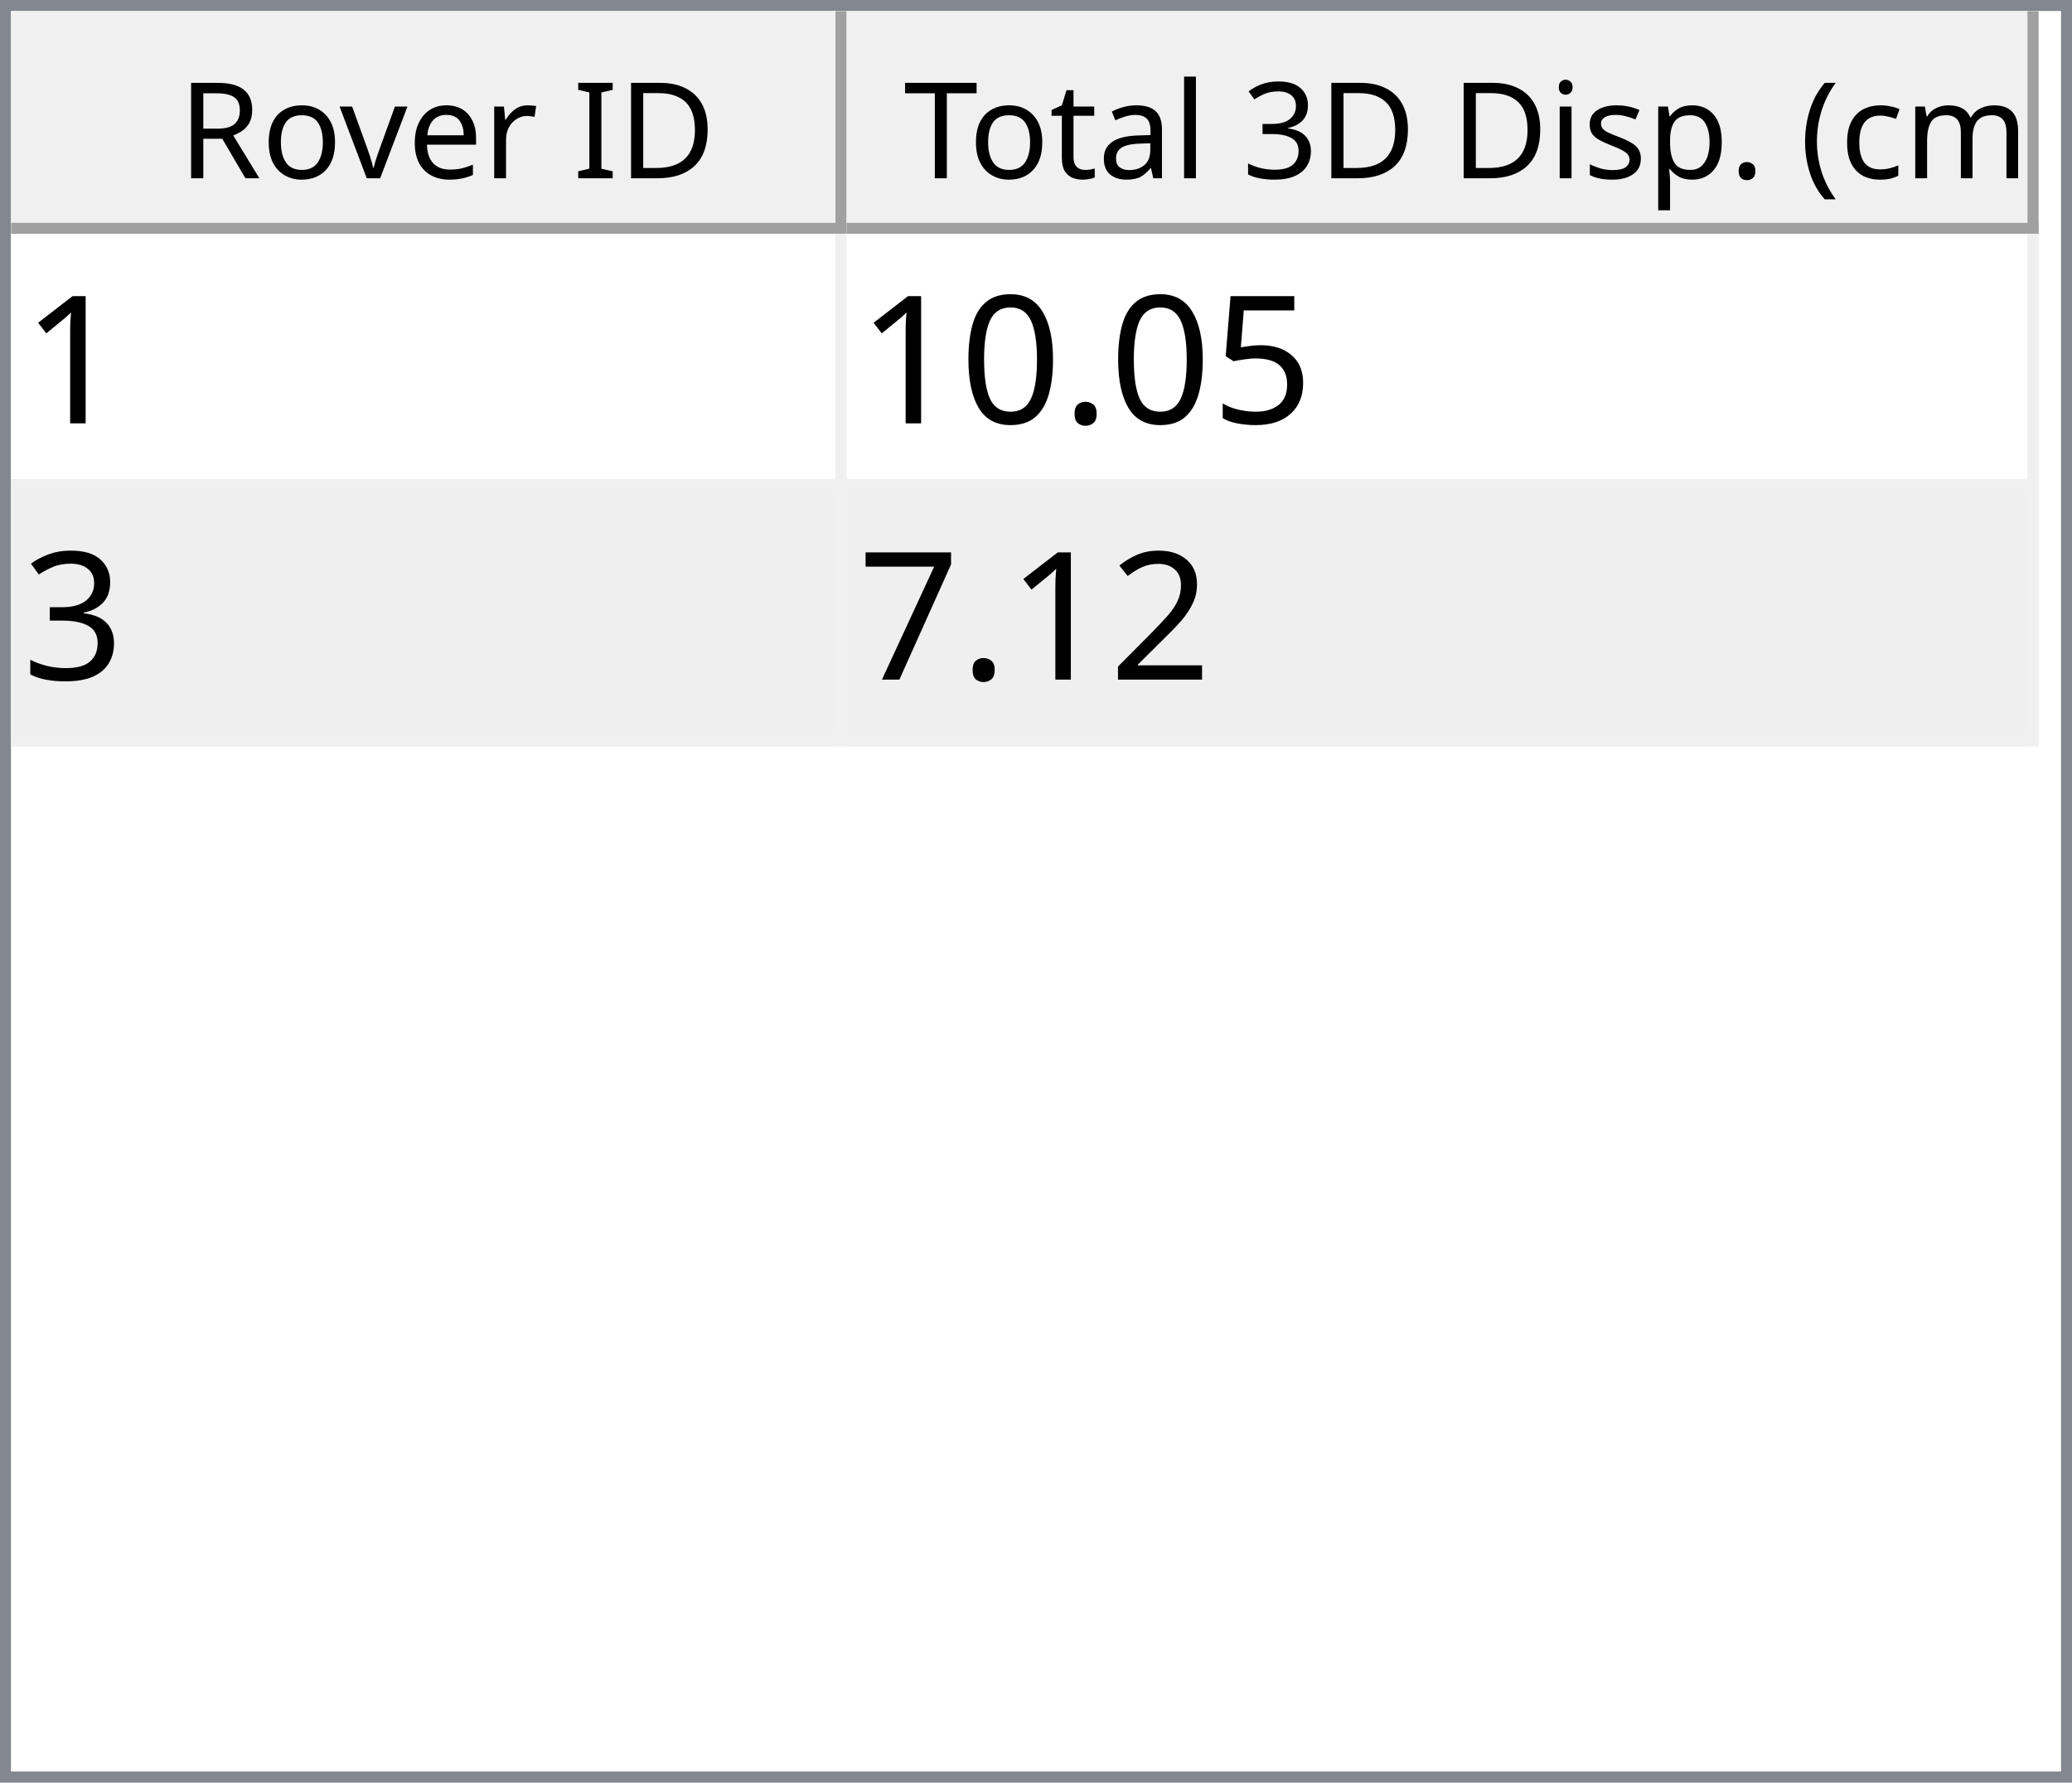
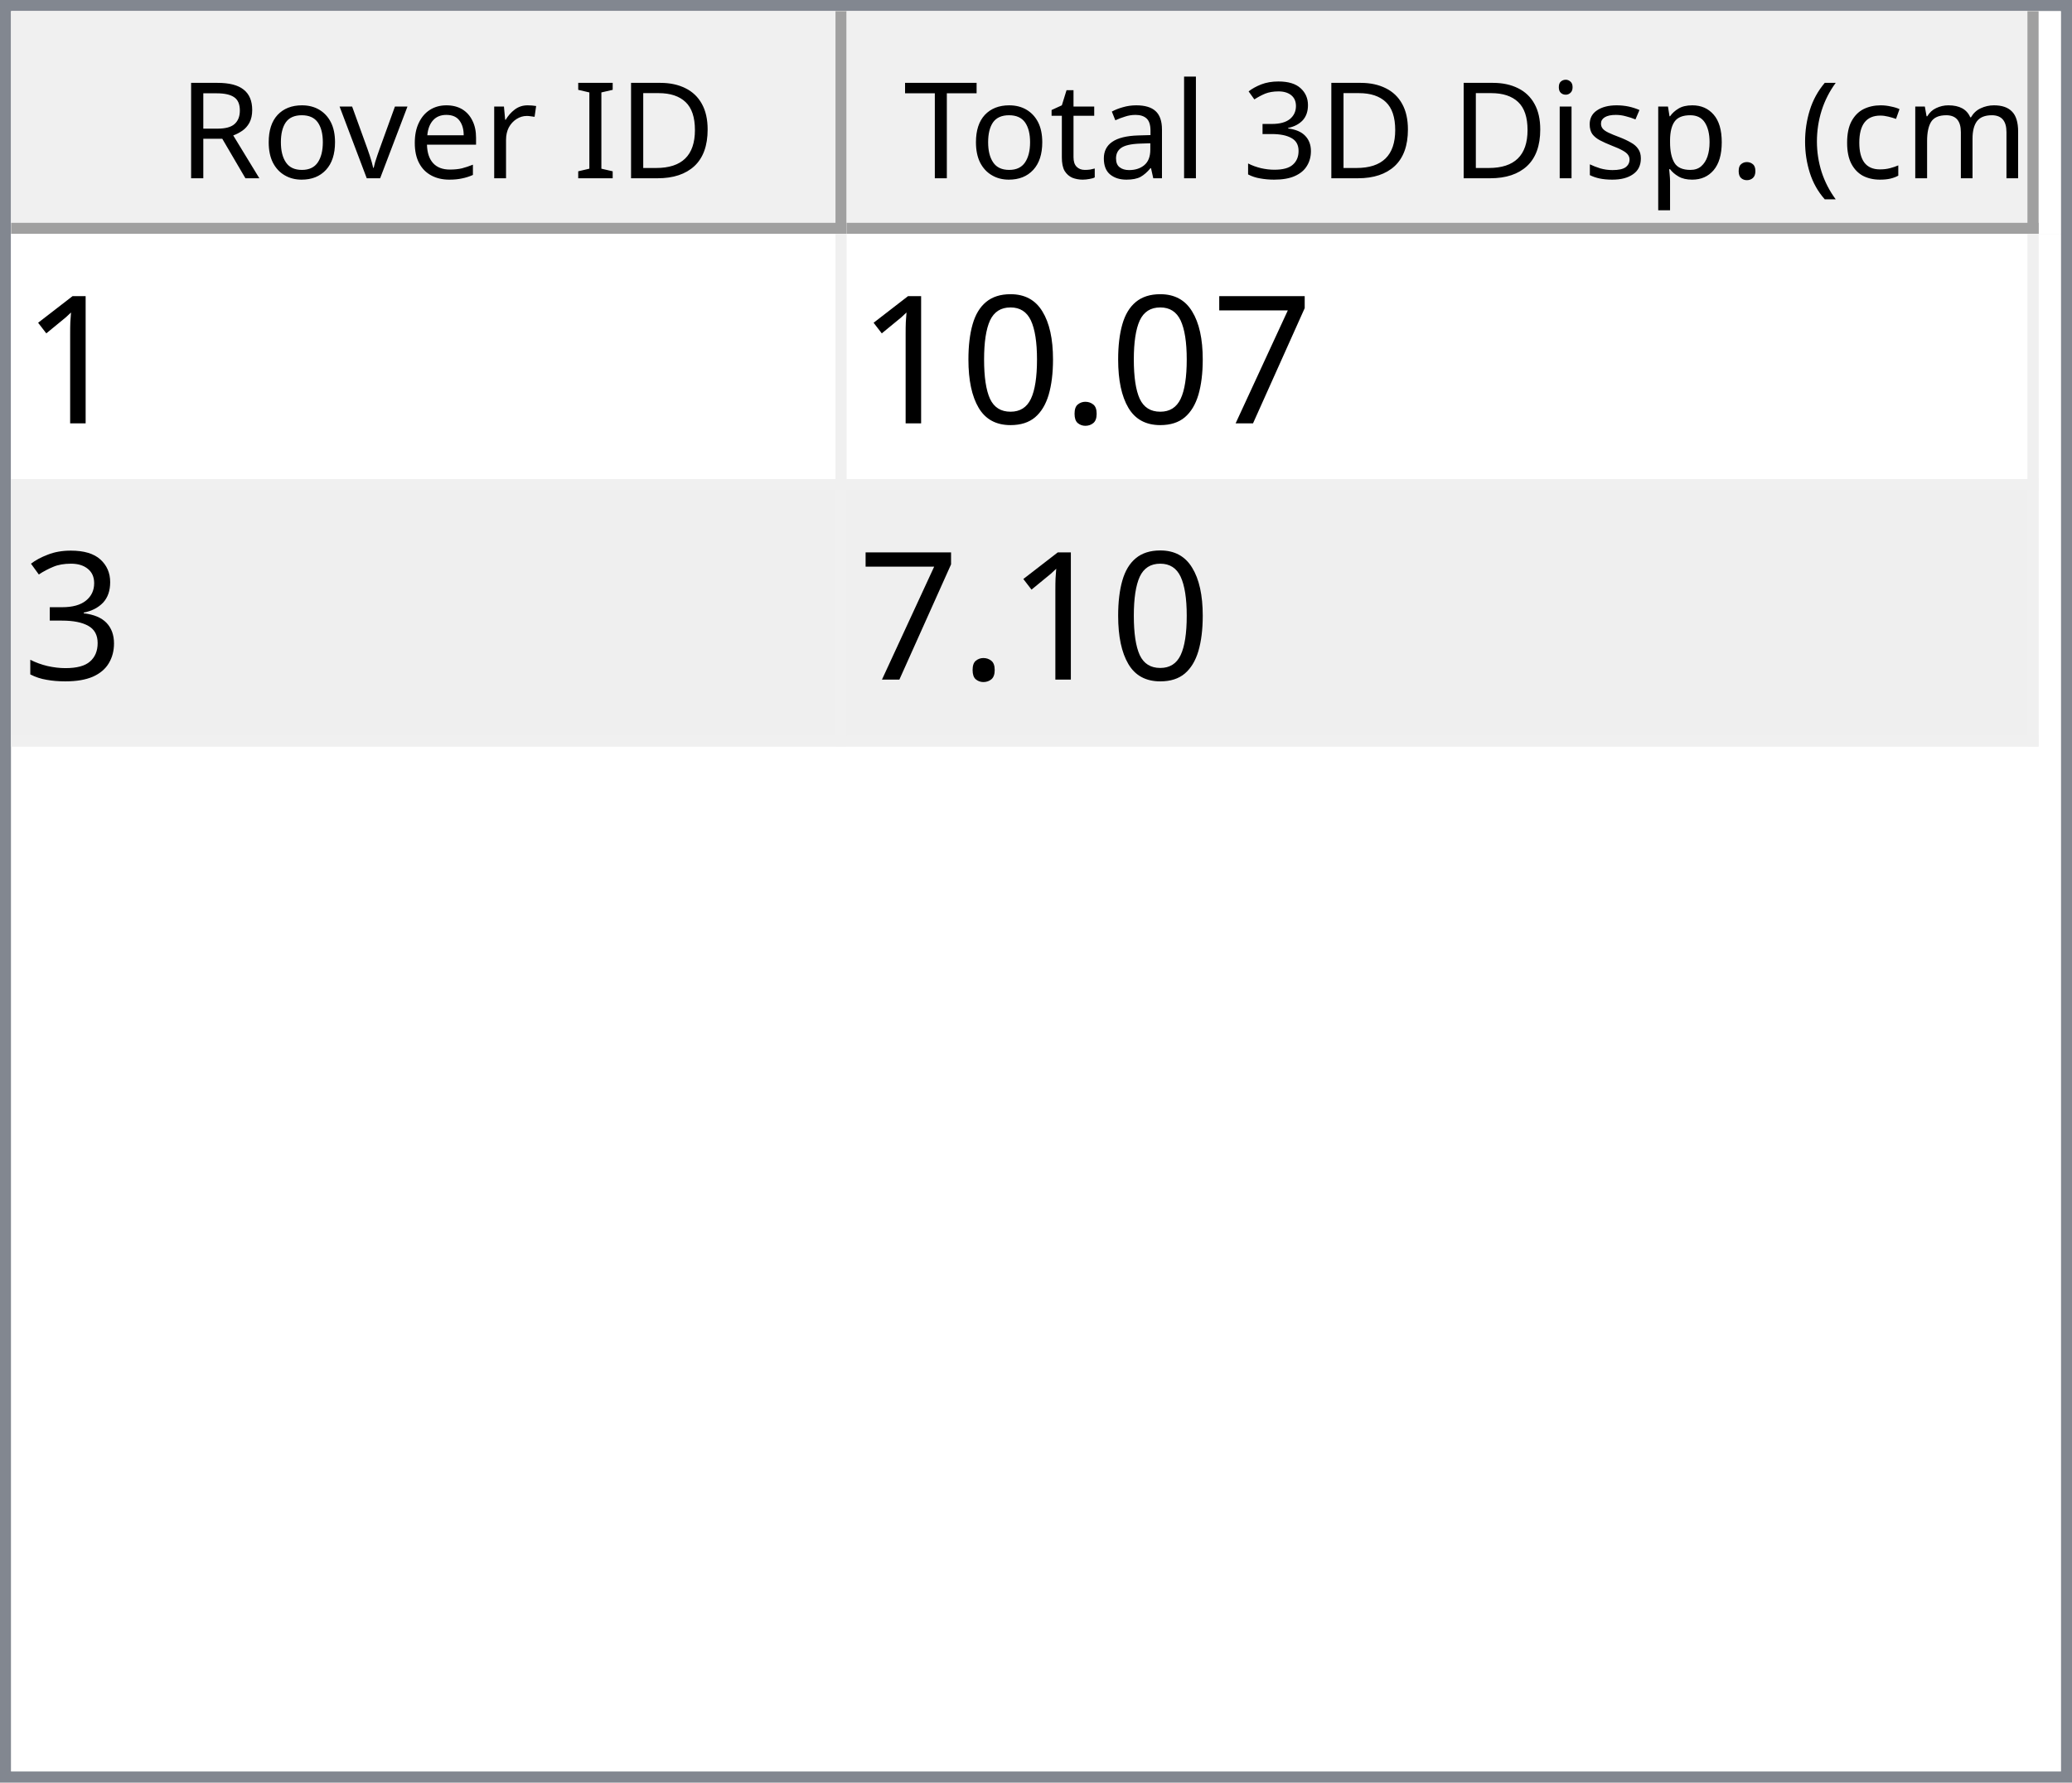
<svg xmlns="http://www.w3.org/2000/svg" style="fill-opacity:1; color-rendering:auto; color-interpolation:auto; text-rendering:auto; stroke:black; stroke-linecap:square; stroke-miterlimit:10; shape-rendering:auto; stroke-opacity:1; fill:black; stroke-dasharray:none; font-weight:normal; stroke-width:1; font-family:'Dialog'; font-style:normal; stroke-linejoin:miter; font-size:12px; stroke-dashoffset:0; image-rendering:auto;" width="186" height="160">
  <defs id="genericDefs" />
  <g>
    <defs id="defs1">
      <clipPath clipPathUnits="userSpaceOnUse" id="clipPath1">
        <path d="M0 0 L186 0 L186 160 L0 160 L0 0 Z" />
      </clipPath>
      <clipPath clipPathUnits="userSpaceOnUse" id="clipPath2">
        <path d="M0 0 L0 160 L186 160 L186 0 Z" />
      </clipPath>
      <clipPath clipPathUnits="userSpaceOnUse" id="clipPath3">
        <path d="M0 0 L0 20 L184 20 L184 0 Z" />
      </clipPath>
      <clipPath clipPathUnits="userSpaceOnUse" id="clipPath4">
        <path d="M0 0 L0 20 L75 20 L75 0 Z" />
      </clipPath>
      <clipPath clipPathUnits="userSpaceOnUse" id="clipPath5">
        <path d="M1 1 L1 19 L74 19 L74 1 Z" />
      </clipPath>
      <clipPath clipPathUnits="userSpaceOnUse" id="clipPath6">
        <path d="M0 0 L0 18 L73 18 L73 0 Z" />
      </clipPath>
      <clipPath clipPathUnits="userSpaceOnUse" id="clipPath7">
        <path d="M-0.5 -0.5 L-0.5 19.5 L74.5 19.5 L74.5 -0.5 Z" />
      </clipPath>
      <clipPath clipPathUnits="userSpaceOnUse" id="clipPath8">
        <path d="M0 0 L0 20 L107 20 L107 0 Z" />
      </clipPath>
      <clipPath clipPathUnits="userSpaceOnUse" id="clipPath9">
        <path d="M1 1 L1 19 L106 19 L106 1 Z" />
      </clipPath>
      <clipPath clipPathUnits="userSpaceOnUse" id="clipPath10">
        <path d="M0 0 L0 18 L105 18 L105 0 Z" />
      </clipPath>
      <clipPath clipPathUnits="userSpaceOnUse" id="clipPath11">
        <path d="M-0.5 -0.5 L-0.5 19.5 L106.5 19.5 L106.5 -0.5 Z" />
      </clipPath>
      <clipPath clipPathUnits="userSpaceOnUse" id="clipPath12">
        <path d="M0 0 L0 138 L184 138 L184 0 Z" />
      </clipPath>
      <clipPath clipPathUnits="userSpaceOnUse" id="clipPath13">
        <path d="M0 0 L0 46 L182 46 L182 0 Z" />
      </clipPath>
      <clipPath clipPathUnits="userSpaceOnUse" id="clipPath14">
        <path d="M-0.5 -0.5 L-0.5 45.5 L181.5 45.5 L181.5 -0.5 Z" />
      </clipPath>
      <clipPath clipPathUnits="userSpaceOnUse" id="clipPath15">
        <path d="M0 0 L0 22 L74 22 L74 0 Z" />
      </clipPath>
      <clipPath clipPathUnits="userSpaceOnUse" id="clipPath16">
        <path d="M0 0 L0 22 L106 22 L106 0 Z" />
      </clipPath>
      <font horiz-adv-x="64.551" id="font1">
        <font-face ascent="107.91" descent="25.098" units-per-em="100" style="font-style:normal; font-family:Segoe UI; font-weight:normal;" />
        <missing-glyph horiz-adv-x="64.551" d="M8.109 0 L8.109 68.266 L56.453 68.266 L56.453 0 L8.109 0 ZM15.328 7.234 L49.219 7.234 L49.219 61.031 L15.328 61.031 L15.328 7.234 Z" />
        <glyph unicode="D" horiz-adv-x="70.117" d="M9.188 0 L9.188 70.016 L28.516 70.016 Q65.531 70.016 65.531 35.891 Q65.531 19.672 55.25 9.836 Q44.969 0 27.734 0 L9.188 0 ZM17.391 62.594 L17.391 7.422 L27.828 7.422 Q41.609 7.422 49.273 14.797 Q56.938 22.172 56.938 35.688 Q56.938 62.594 28.328 62.594 L17.391 62.594 Z" />
        <glyph unicode="I" horiz-adv-x="26.611" d="M17.391 0 L9.188 0 L9.188 70.016 L17.391 70.016 L17.391 0 Z" />
        <glyph unicode=" " horiz-adv-x="27.393" d="" />
        <glyph unicode="r" horiz-adv-x="34.766" d="M34.188 41.891 Q32.078 43.5 28.125 43.5 Q23 43.5 19.555 38.672 Q16.109 33.844 16.109 25.484 L16.109 0 L8.109 0 L8.109 50 L16.109 50 L16.109 39.703 L16.312 39.703 Q18.016 44.969 21.531 47.922 Q25.047 50.875 29.391 50.875 Q32.516 50.875 34.188 50.203 L34.188 41.891 Z" />
        <glyph unicode="e" horiz-adv-x="52.295" d="M48.297 23 L12.984 23 Q13.188 14.656 17.484 10.109 Q21.781 5.562 29.297 5.562 Q37.75 5.562 44.828 11.141 L44.828 3.609 Q38.234 -1.172 27.391 -1.172 Q16.797 -1.172 10.742 5.641 Q4.688 12.453 4.688 24.812 Q4.688 36.469 11.305 43.82 Q17.922 51.172 27.734 51.172 Q37.547 51.172 42.922 44.828 Q48.297 38.484 48.297 27.203 L48.297 23 ZM40.094 29.781 Q40.047 36.719 36.75 40.578 Q33.453 44.438 27.594 44.438 Q21.922 44.438 17.969 40.383 Q14.016 36.328 13.094 29.781 L40.094 29.781 Z" />
        <glyph unicode="v" horiz-adv-x="47.9" d="M47.406 50 L27.484 0 L19.625 0 L0.688 50 L9.469 50 L22.172 13.672 Q23.578 9.672 23.922 6.688 L24.125 6.688 Q24.609 10.453 25.688 13.484 L38.969 50 L47.406 50 Z" />
        <glyph unicode="o" horiz-adv-x="58.594" d="M29 -1.172 Q17.922 -1.172 11.305 5.836 Q4.688 12.844 4.688 24.422 Q4.688 37.016 11.57 44.094 Q18.453 51.172 30.172 51.172 Q41.359 51.172 47.633 44.289 Q53.906 37.406 53.906 25.203 Q53.906 13.234 47.141 6.031 Q40.375 -1.172 29 -1.172 ZM29.594 44.438 Q21.875 44.438 17.383 39.188 Q12.891 33.938 12.891 24.703 Q12.891 15.828 17.43 10.695 Q21.969 5.562 29.594 5.562 Q37.359 5.562 41.531 10.594 Q45.703 15.625 45.703 24.906 Q45.703 34.281 41.531 39.359 Q37.359 44.438 29.594 44.438 Z" />
        <glyph unicode="R" horiz-adv-x="59.814" d="M59.375 0 L49.609 0 L37.891 19.625 Q36.281 22.359 34.766 24.289 Q33.25 26.219 31.664 27.438 Q30.078 28.656 28.25 29.219 Q26.422 29.781 24.125 29.781 L17.391 29.781 L17.391 0 L9.188 0 L9.188 70.016 L30.078 70.016 Q34.672 70.016 38.555 68.867 Q42.438 67.719 45.289 65.375 Q48.141 63.031 49.758 59.547 Q51.375 56.062 51.375 51.375 Q51.375 47.703 50.273 44.656 Q49.172 41.609 47.148 39.211 Q45.125 36.812 42.266 35.133 Q39.406 33.453 35.844 32.516 L35.844 32.328 Q37.594 31.547 38.891 30.547 Q40.188 29.547 41.359 28.18 Q42.531 26.812 43.68 25.078 Q44.828 23.344 46.234 21.047 L59.375 0 ZM17.391 62.594 L17.391 37.203 L28.516 37.203 Q31.594 37.203 34.203 38.133 Q36.812 39.062 38.719 40.797 Q40.625 42.531 41.703 45.047 Q42.781 47.562 42.781 50.688 Q42.781 56.297 39.141 59.445 Q35.5 62.594 28.609 62.594 L17.391 62.594 Z" />
        <glyph unicode=")" horiz-adv-x="30.176" d="M8.297 -15.922 L1.172 -15.922 Q16.406 2.344 16.406 26.812 Q16.406 51.469 1.078 70.016 L8.297 70.016 Q23.531 52.156 23.531 26.703 Q23.531 1.375 8.297 -15.922 Z" />
        <glyph unicode="m" horiz-adv-x="86.133" d="M79.109 0 L71.094 0 L71.094 28.719 Q71.094 37.016 68.531 40.727 Q65.969 44.438 59.906 44.438 Q54.781 44.438 51.195 39.75 Q47.609 35.062 47.609 28.516 L47.609 0 L39.594 0 L39.594 29.688 Q39.594 44.438 28.219 44.438 Q22.953 44.438 19.531 40.016 Q16.109 35.594 16.109 28.516 L16.109 0 L8.109 0 L8.109 50 L16.109 50 L16.109 42.094 L16.312 42.094 Q21.625 51.172 31.844 51.172 Q36.969 51.172 40.773 48.312 Q44.578 45.453 46 40.828 Q51.562 51.172 62.594 51.172 Q79.109 51.172 79.109 30.812 L79.109 0 Z" />
        <glyph unicode="c" horiz-adv-x="46.191" d="M42.188 2.297 Q36.422 -1.172 28.516 -1.172 Q17.828 -1.172 11.258 5.789 Q4.688 12.75 4.688 23.828 Q4.688 36.188 11.766 43.68 Q18.844 51.172 30.672 51.172 Q37.25 51.172 42.281 48.734 L42.281 40.531 Q36.719 44.438 30.375 44.438 Q22.703 44.438 17.797 38.945 Q12.891 33.453 12.891 24.516 Q12.891 15.719 17.508 10.641 Q22.125 5.562 29.891 5.562 Q36.422 5.562 42.188 9.906 L42.188 2.297 Z" />
        <glyph unicode="(" horiz-adv-x="30.176" d="M29.109 -15.922 L21.969 -15.922 Q6.844 1.375 6.844 26.703 Q6.844 52.156 21.969 70.016 L29.203 70.016 Q13.875 51.469 13.875 26.812 Q13.875 2.344 29.109 -15.922 Z" />
        <glyph unicode="." horiz-adv-x="21.68" d="M10.891 -1.078 Q8.641 -1.078 7.055 0.539 Q5.469 2.156 5.469 4.391 Q5.469 6.641 7.055 8.273 Q8.641 9.906 10.891 9.906 Q13.188 9.906 14.797 8.273 Q16.406 6.641 16.406 4.391 Q16.406 2.156 14.797 0.539 Q13.188 -1.078 10.891 -1.078 Z" />
        <glyph unicode="p" horiz-adv-x="58.789" d="M16.312 7.234 L16.109 7.234 L16.109 -23 L8.109 -23 L8.109 50 L16.109 50 L16.109 41.219 L16.312 41.219 Q22.219 51.172 33.594 51.172 Q43.266 51.172 48.688 44.461 Q54.109 37.75 54.109 26.469 Q54.109 13.922 48 6.375 Q41.891 -1.172 31.297 -1.172 Q21.578 -1.172 16.312 7.234 ZM16.109 27.391 L16.109 20.406 Q16.109 14.203 20.141 9.883 Q24.172 5.562 30.375 5.562 Q37.641 5.562 41.773 11.133 Q45.906 16.703 45.906 26.609 Q45.906 34.969 42.047 39.703 Q38.188 44.438 31.594 44.438 Q24.609 44.438 20.359 39.578 Q16.109 34.719 16.109 27.391 Z" />
        <glyph unicode="s" horiz-adv-x="42.432" d="M5.078 1.812 L5.078 10.406 Q11.625 5.562 19.484 5.562 Q30.031 5.562 30.031 12.594 Q30.031 14.594 29.125 15.992 Q28.219 17.391 26.68 18.461 Q25.141 19.531 23.07 20.383 Q21 21.234 18.609 22.172 Q15.281 23.484 12.766 24.828 Q10.25 26.172 8.57 27.859 Q6.891 29.547 6.031 31.695 Q5.172 33.844 5.172 36.719 Q5.172 40.234 6.789 42.945 Q8.406 45.656 11.086 47.484 Q13.766 49.312 17.211 50.242 Q20.656 51.172 24.312 51.172 Q30.812 51.172 35.938 48.922 L35.938 40.828 Q30.422 44.438 23.25 44.438 Q21 44.438 19.195 43.922 Q17.391 43.406 16.094 42.477 Q14.797 41.547 14.086 40.258 Q13.375 38.969 13.375 37.406 Q13.375 35.453 14.086 34.133 Q14.797 32.812 16.164 31.789 Q17.531 30.766 19.484 29.938 Q21.438 29.109 23.922 28.125 Q27.25 26.859 29.883 25.516 Q32.516 24.172 34.375 22.484 Q36.234 20.797 37.234 18.602 Q38.234 16.406 38.234 13.375 Q38.234 9.672 36.602 6.938 Q34.969 4.203 32.234 2.398 Q29.5 0.594 25.93 -0.289 Q22.359 -1.172 18.453 -1.172 Q10.75 -1.172 5.078 1.812 Z" />
        <glyph unicode="i" horiz-adv-x="24.219" d="M12.203 62.703 Q10.062 62.703 8.547 64.164 Q7.031 65.625 7.031 67.875 Q7.031 70.125 8.547 71.609 Q10.062 73.094 12.203 73.094 Q14.406 73.094 15.945 71.609 Q17.484 70.125 17.484 67.875 Q17.484 65.719 15.945 64.211 Q14.406 62.703 12.203 62.703 ZM16.109 0 L8.109 0 L8.109 50 L16.109 50 L16.109 0 Z" />
        <glyph unicode="3" horiz-adv-x="53.906" d="M46.531 19.828 Q46.531 15.094 44.75 11.211 Q42.969 7.328 39.719 4.57 Q36.469 1.812 31.93 0.297 Q27.391 -1.219 21.922 -1.219 Q11.922 -1.219 6 2.594 L6 11.188 Q13.094 5.609 22.219 5.609 Q25.875 5.609 28.828 6.539 Q31.781 7.469 33.906 9.227 Q36.031 10.984 37.18 13.477 Q38.328 15.969 38.328 19.094 Q38.328 32.812 18.797 32.812 L12.984 32.812 L12.984 39.594 L18.5 39.594 Q35.797 39.594 35.797 52.484 Q35.797 64.406 22.609 64.406 Q15.188 64.406 8.688 59.422 L8.688 67.188 Q15.375 71.188 24.609 71.188 Q29 71.188 32.57 69.969 Q36.141 68.75 38.68 66.555 Q41.219 64.359 42.609 61.281 Q44 58.203 44 54.5 Q44 40.672 30.031 36.719 L30.031 36.531 Q33.594 36.141 36.625 34.797 Q39.656 33.453 41.852 31.305 Q44.047 29.156 45.289 26.25 Q46.531 23.344 46.531 19.828 Z" />
        <glyph unicode="l" horiz-adv-x="24.219" d="M16.109 0 L8.109 0 L8.109 74.031 L16.109 74.031 L16.109 0 Z" />
        <glyph unicode="a" horiz-adv-x="50.879" d="M43.891 0 L35.891 0 L35.891 7.812 L35.688 7.812 Q30.469 -1.172 20.312 -1.172 Q12.844 -1.172 8.617 2.781 Q4.391 6.734 4.391 13.281 Q4.391 27.297 20.906 29.594 L35.891 31.688 Q35.891 44.438 25.594 44.438 Q16.547 44.438 9.281 38.281 L9.281 46.484 Q16.656 51.172 26.266 51.172 Q43.891 51.172 43.891 32.516 L43.891 0 ZM35.891 25.297 L23.828 23.641 Q18.266 22.859 15.43 20.875 Q12.594 18.891 12.594 13.875 Q12.594 10.203 15.211 7.883 Q17.828 5.562 22.172 5.562 Q28.125 5.562 32.008 9.742 Q35.891 13.922 35.891 20.312 L35.891 25.297 Z" />
        <glyph unicode="t" horiz-adv-x="33.887" d="M31.297 0.484 Q28.469 -1.078 23.828 -1.078 Q10.688 -1.078 10.688 13.578 L10.688 43.172 L2.094 43.172 L2.094 50 L10.688 50 L10.688 62.203 L18.703 64.797 L18.703 50 L31.297 50 L31.297 43.172 L18.703 43.172 L18.703 14.984 Q18.703 9.969 20.414 7.82 Q22.125 5.672 26.078 5.672 Q29.109 5.672 31.297 7.328 L31.297 0.484 Z" />
        <glyph unicode="T" horiz-adv-x="52.393" d="M50.594 62.594 L30.375 62.594 L30.375 0 L22.172 0 L22.172 62.594 L2 62.594 L2 70.016 L50.594 70.016 L50.594 62.594 Z" />
      </font>
      <font horiz-adv-x="75.0" id="font2">
        <font-face ascent="100.537" descent="21.973" units-per-em="100" style="font-style:normal; font-family:sans-serif; font-weight:normal;" />
        <missing-glyph horiz-adv-x="75.0" d="M12.5 0 L12.5 62.5 L62.5 62.5 L62.5 0 L12.5 0 ZM14.062 1.562 L60.938 1.562 L60.938 60.938 L14.062 60.938 L14.062 1.562 Z" />
        <glyph unicode="1" horiz-adv-x="55.615" d="M37.25 0 L28.469 0 L28.469 56 Q25.297 52.984 20.141 49.953 Q14.984 46.922 10.891 45.406 L10.891 53.906 Q18.266 57.375 23.781 62.305 Q29.297 67.234 31.594 71.875 L37.25 71.875 L37.25 0 Z" />
-         <glyph unicode="5" horiz-adv-x="55.615" d="M4.156 18.75 L13.375 19.531 Q14.406 12.797 18.141 9.398 Q21.875 6 27.156 6 Q33.5 6 37.891 10.789 Q42.281 15.578 42.281 23.484 Q42.281 31 38.062 35.352 Q33.844 39.703 27 39.703 Q22.75 39.703 19.336 37.773 Q15.922 35.844 13.969 32.766 L5.719 33.844 L12.641 70.609 L48.25 70.609 L48.25 62.203 L19.672 62.203 L15.828 42.969 Q22.266 47.469 29.344 47.469 Q38.719 47.469 45.164 40.969 Q51.609 34.469 51.609 24.266 Q51.609 14.547 45.953 7.469 Q39.062 -1.219 27.156 -1.219 Q17.391 -1.219 11.211 4.25 Q5.031 9.719 4.156 18.75 Z" />
+         <glyph unicode="7" horiz-adv-x="55.615" d="M4.734 62.203 L4.734 70.656 L51.078 70.656 L51.078 63.812 Q44.234 56.547 37.523 44.484 Q30.812 32.422 27.156 19.672 Q24.516 10.688 23.781 0 L14.75 0 Q14.891 8.453 18.062 20.414 Q21.234 32.375 27.172 43.484 Q33.109 54.594 39.797 62.203 L4.734 62.203 Z" />
        <glyph unicode="." horiz-adv-x="27.783" d="M9.078 0 L9.078 10.016 L19.094 10.016 L19.094 0 L9.078 0 Z" />
        <glyph unicode="0" horiz-adv-x="55.615" d="M4.156 35.297 Q4.156 48 6.766 55.742 Q9.375 63.484 14.523 67.68 Q19.672 71.875 27.484 71.875 Q33.25 71.875 37.594 69.555 Q41.938 67.234 44.773 62.867 Q47.609 58.5 49.219 52.227 Q50.828 45.953 50.828 35.297 Q50.828 22.703 48.242 14.969 Q45.656 7.234 40.508 3.008 Q35.359 -1.219 27.484 -1.219 Q17.141 -1.219 11.234 6.203 Q4.156 15.141 4.156 35.297 ZM13.188 35.297 Q13.188 17.672 17.312 11.836 Q21.438 6 27.484 6 Q33.547 6 37.672 11.859 Q41.797 17.719 41.797 35.297 Q41.797 52.984 37.672 58.789 Q33.547 64.594 27.391 64.594 Q21.344 64.594 17.719 59.469 Q13.188 52.938 13.188 35.297 Z" />
        <glyph unicode="3" horiz-adv-x="55.615" d="M4.203 18.891 L12.984 20.062 Q14.5 12.594 18.141 9.297 Q21.781 6 27 6 Q33.203 6 37.477 10.297 Q41.75 14.594 41.75 20.953 Q41.75 27 37.797 30.93 Q33.844 34.859 27.734 34.859 Q25.25 34.859 21.531 33.891 L22.516 41.609 Q23.391 41.5 23.922 41.5 Q29.547 41.5 34.039 44.43 Q38.531 47.359 38.531 53.469 Q38.531 58.297 35.258 61.477 Q31.984 64.656 26.812 64.656 Q21.688 64.656 18.266 61.43 Q14.844 58.203 13.875 51.766 L5.078 53.328 Q6.688 62.156 12.398 67.016 Q18.109 71.875 26.609 71.875 Q32.469 71.875 37.398 69.359 Q42.328 66.844 44.945 62.5 Q47.562 58.156 47.562 53.266 Q47.562 48.641 45.07 44.828 Q42.578 41.016 37.703 38.766 Q44.047 37.312 47.562 32.695 Q51.078 28.078 51.078 21.141 Q51.078 11.766 44.242 5.25 Q37.406 -1.266 26.953 -1.266 Q17.531 -1.266 11.305 4.352 Q5.078 9.969 4.203 18.891 Z" />
-         <glyph unicode="2" horiz-adv-x="55.615" d="M50.344 8.453 L50.344 0 L3.031 0 Q2.938 3.172 4.047 6.109 Q5.859 10.938 9.836 15.625 Q13.812 20.312 21.344 26.469 Q33.016 36.031 37.117 41.625 Q41.219 47.219 41.219 52.203 Q41.219 57.422 37.477 61.008 Q33.734 64.594 27.734 64.594 Q21.391 64.594 17.578 60.789 Q13.766 56.984 13.719 50.25 L4.688 51.172 Q5.609 61.281 11.664 66.578 Q17.719 71.875 27.938 71.875 Q38.234 71.875 44.242 66.164 Q50.25 60.453 50.25 52 Q50.25 47.703 48.492 43.555 Q46.734 39.406 42.656 34.812 Q38.578 30.219 29.109 22.219 Q21.188 15.578 18.945 13.211 Q16.703 10.844 15.234 8.453 L50.344 8.453 Z" />
-         <glyph unicode="7" horiz-adv-x="55.615" d="M4.734 62.203 L4.734 70.656 L51.078 70.656 L51.078 63.812 Q44.234 56.547 37.523 44.484 Q30.812 32.422 27.156 19.672 Q24.516 10.688 23.781 0 L14.75 0 Q14.891 8.453 18.062 20.414 Q21.234 32.375 27.172 43.484 Q33.109 54.594 39.797 62.203 L4.734 62.203 Z" />
      </font>
    </defs>
    <g style="fill:white; stroke:white;">
      <rect x="0" y="0" width="186" style="clip-path:url(#clipPath1); stroke:none;" height="160" />
    </g>
    <g style="fill:white; text-rendering:optimizeSpeed; color-rendering:optimizeSpeed; image-rendering:optimizeSpeed; shape-rendering:crispEdges; stroke:white; color-interpolation:sRGB;">
      <rect x="0" width="186" height="160" y="0" style="stroke:none;" />
      <path style="stroke:none;" d="M0 160 L186 160 L186 0 L0 0 Z" />
    </g>
    <g style="fill:rgb(240,240,240); font-family:'Segoe UI'; stroke:rgb(240,240,240);">
      <rect x="0" y="0" width="186" style="clip-path:url(#clipPath2); stroke:none;" height="160" />
    </g>
    <g style="fill:rgb(130,135,144); font-family:'Segoe UI'; stroke:rgb(130,135,144);">
      <path d="M0 0 L186 0 L186 160 L0 160 L0 0 ZM1 1 L185 1 L185 159 L1 159 L1 1 Z" style="fill-rule:evenodd; clip-path:url(#clipPath2); stroke:none;" />
    </g>
    <g style="fill:white; font-family:'Segoe UI'; stroke:white;" transform="translate(1,1)">
      <rect x="0" y="0" width="184" style="clip-path:url(#clipPath3); stroke:none;" height="20" />
    </g>
    <g style="fill:rgb(240,240,240); font-family:'Segoe UI'; stroke:rgb(240,240,240);" transform="translate(1,1)">
      <rect x="0" y="0" width="75" style="clip-path:url(#clipPath4); stroke:none;" height="20" />
    </g>
    <g style="font-family:'Segoe UI';" transform="translate(2,2)">
      <text x="14" xml:space="preserve" y="14" style="clip-path:url(#clipPath6); stroke:none;">Rover ID</text>
    </g>
    <g style="fill:rgb(160,160,160); font-family:'Segoe UI'; stroke:rgb(160,160,160); stroke-linejoin:bevel;" transform="translate(1.5,1.5)">
      <line x1="74" x2="74" y1="0" style="fill:none; clip-path:url(#clipPath7);" y2="19" />
    </g>
    <g style="fill:rgb(160,160,160); font-family:'Segoe UI'; stroke:rgb(160,160,160); stroke-linejoin:bevel;" transform="matrix(1,0,0,1,1,1) translate(0.5,0.5)">
      <line x1="0" x2="74" y1="19" style="fill:none; clip-path:url(#clipPath7);" y2="19" />
    </g>
    <g style="fill:rgb(240,240,240); font-family:'Segoe UI'; stroke:rgb(240,240,240);" transform="translate(76,1)">
      <rect x="0" y="0" width="107" style="clip-path:url(#clipPath8); stroke:none;" height="20" />
    </g>
    <g style="font-family:'Segoe UI';" transform="translate(77,2)">
      <text x="1" xml:space="preserve" y="14" style="clip-path:url(#clipPath10); stroke:none;"> Total 3D Disp. (cm)</text>
    </g>
    <g style="fill:rgb(160,160,160); font-family:'Segoe UI'; stroke:rgb(160,160,160); stroke-linejoin:bevel;" transform="translate(76.5,1.5)">
      <line x1="106" x2="106" y1="0" style="fill:none; clip-path:url(#clipPath11);" y2="19" />
    </g>
    <g style="fill:rgb(160,160,160); font-family:'Segoe UI'; stroke:rgb(160,160,160); stroke-linejoin:bevel;" transform="matrix(1,0,0,1,76,1) translate(0.5,0.5)">
      <line x1="0" x2="106" y1="19" style="fill:none; clip-path:url(#clipPath11);" y2="19" />
    </g>
    <g style="fill:white; font-family:'Segoe UI'; stroke:white;" transform="translate(1,21)">
      <rect x="0" y="0" width="184" style="clip-path:url(#clipPath12); stroke:none;" height="138" />
    </g>
    <g style="fill:rgb(240,240,240); font-size:16px; font-family:sans-serif; stroke:rgb(240,240,240);" transform="translate(1,21)">
      <rect x="0" y="0" width="182" style="clip-path:url(#clipPath13); stroke:none;" height="46" />
      <line transform="translate(0.5,0.5)" x1="0" x2="181" y1="22" style="clip-path:url(#clipPath14); fill:none; stroke-linejoin:bevel;" y2="22" />
    </g>
    <g transform="matrix(1,0,0,1,1,21) translate(0.5,0.5)" style="fill:rgb(240,240,240); font-size:16px; font-family:sans-serif; stroke:rgb(240,240,240); stroke-linejoin:bevel;">
      <line x1="0" x2="181" y1="45" style="fill:none; clip-path:url(#clipPath14);" y2="45" />
    </g>
    <g transform="matrix(1,0,0,1,1,21) translate(0.5,0.5)" style="fill:rgb(240,240,240); font-size:16px; font-family:sans-serif; stroke:rgb(240,240,240); stroke-linejoin:bevel;">
      <line x1="74" x2="74" y1="0" style="fill:none; clip-path:url(#clipPath14);" y2="45" />
    </g>
    <g transform="matrix(1,0,0,1,1,21) translate(0.5,0.5)" style="fill:rgb(240,240,240); font-size:16px; font-family:sans-serif; stroke:rgb(240,240,240); stroke-linejoin:bevel;">
      <line x1="181" x2="181" y1="0" style="fill:none; clip-path:url(#clipPath14);" y2="45" />
    </g>
    <g style="fill:white; font-size:16px; font-family:sans-serif; stroke:white;" transform="matrix(1,0,0,1,1,21)">
      <rect x="0" y="0" width="74" style="clip-path:url(#clipPath15); stroke:none;" height="22" />
      <text x="1" y="17" style="fill:black; clip-path:url(#clipPath15); stroke:none;" xml:space="preserve">1</text>
    </g>
    <g style="fill:white; font-size:16px; font-family:sans-serif; stroke:white;" transform="matrix(1,0,0,1,1,21) translate(75,0)">
      <rect x="0" y="0" width="106" style="clip-path:url(#clipPath16); stroke:none;" height="22" />
-       <text x="1" y="17" style="fill:black; clip-path:url(#clipPath16); stroke:none;" xml:space="preserve">10.05</text>
+       <text x="1" y="17" style="fill:black; clip-path:url(#clipPath16); stroke:none;" xml:space="preserve">10.07</text>
    </g>
    <g style="fill:rgb(239,239,239); font-size:16px; font-family:sans-serif; stroke:rgb(239,239,239);" transform="matrix(1,0,0,1,1,21) translate(0,23)">
      <rect x="0" y="0" width="74" style="clip-path:url(#clipPath15); stroke:none;" height="22" />
      <text x="1" y="17" style="fill:black; clip-path:url(#clipPath15); stroke:none;" xml:space="preserve">3</text>
    </g>
    <g style="fill:rgb(239,239,239); font-size:16px; font-family:sans-serif; stroke:rgb(239,239,239);" transform="matrix(1,0,0,1,1,21) translate(75,23)">
      <rect x="0" y="0" width="106" style="clip-path:url(#clipPath16); stroke:none;" height="22" />
-       <text x="1" y="17" style="fill:black; clip-path:url(#clipPath16); stroke:none;" xml:space="preserve">7.12</text>
+       <text x="1" y="17" style="fill:black; clip-path:url(#clipPath16); stroke:none;" xml:space="preserve">7.10</text>
    </g>
  </g>
</svg>
